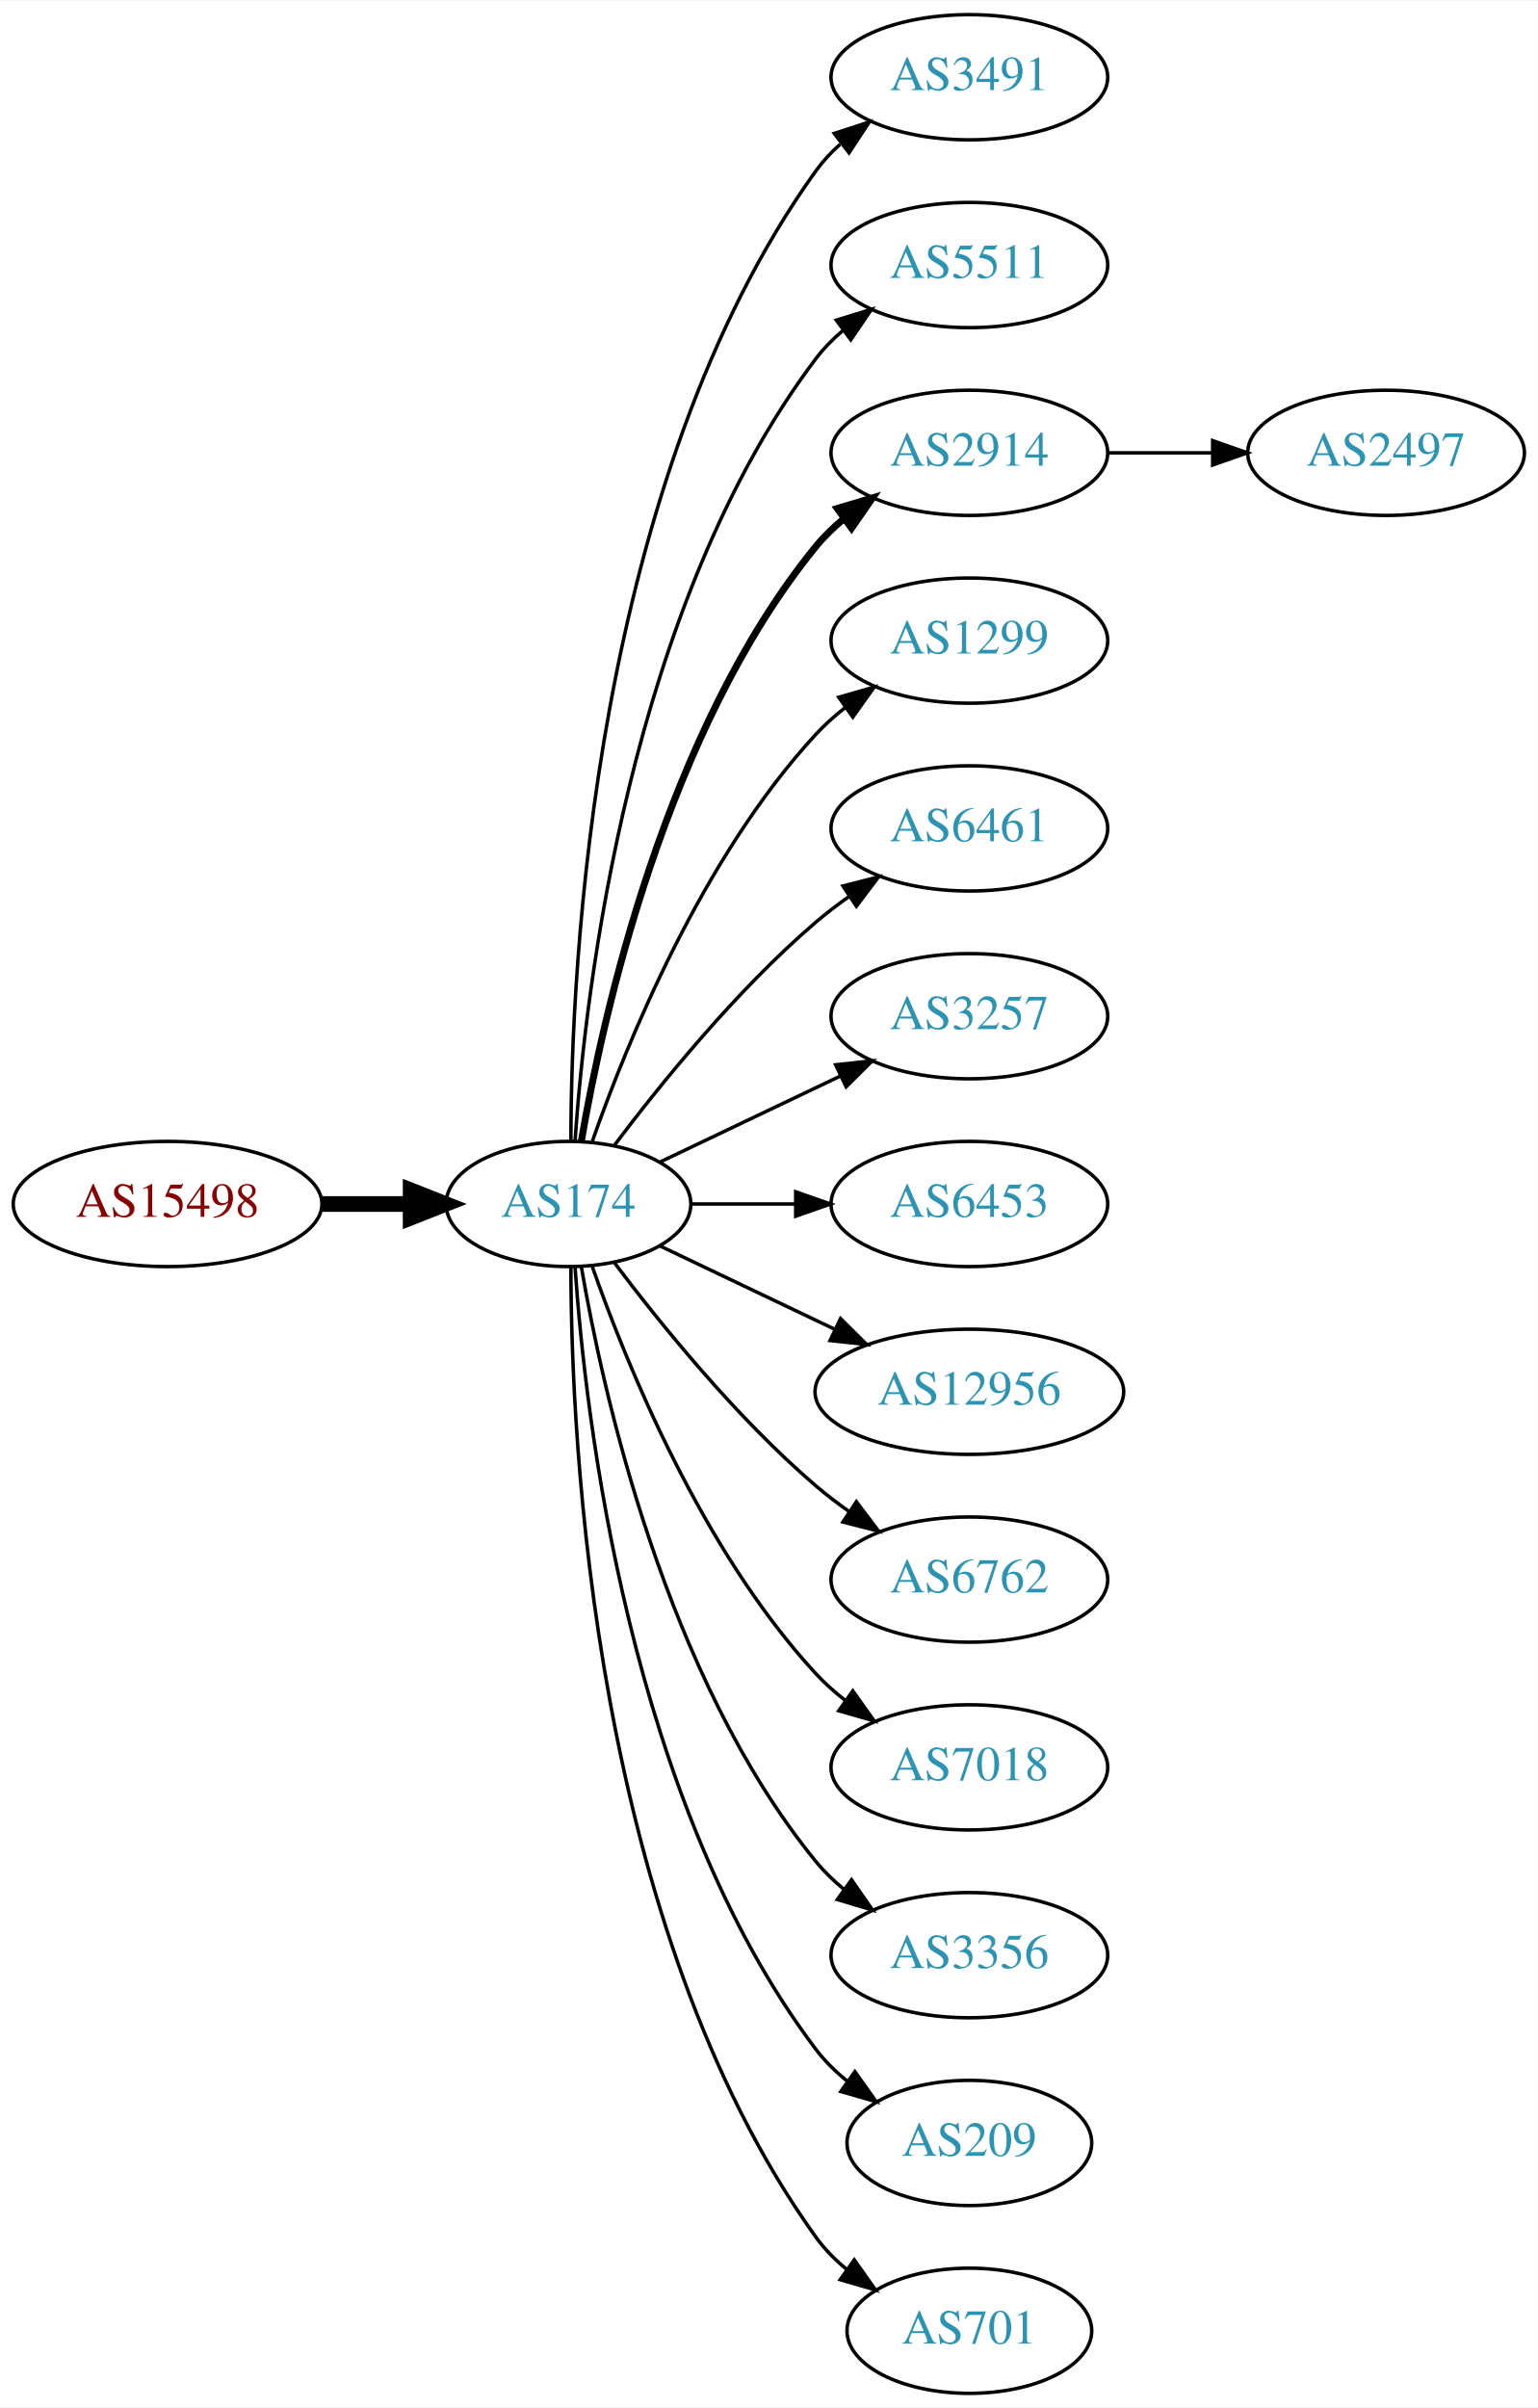
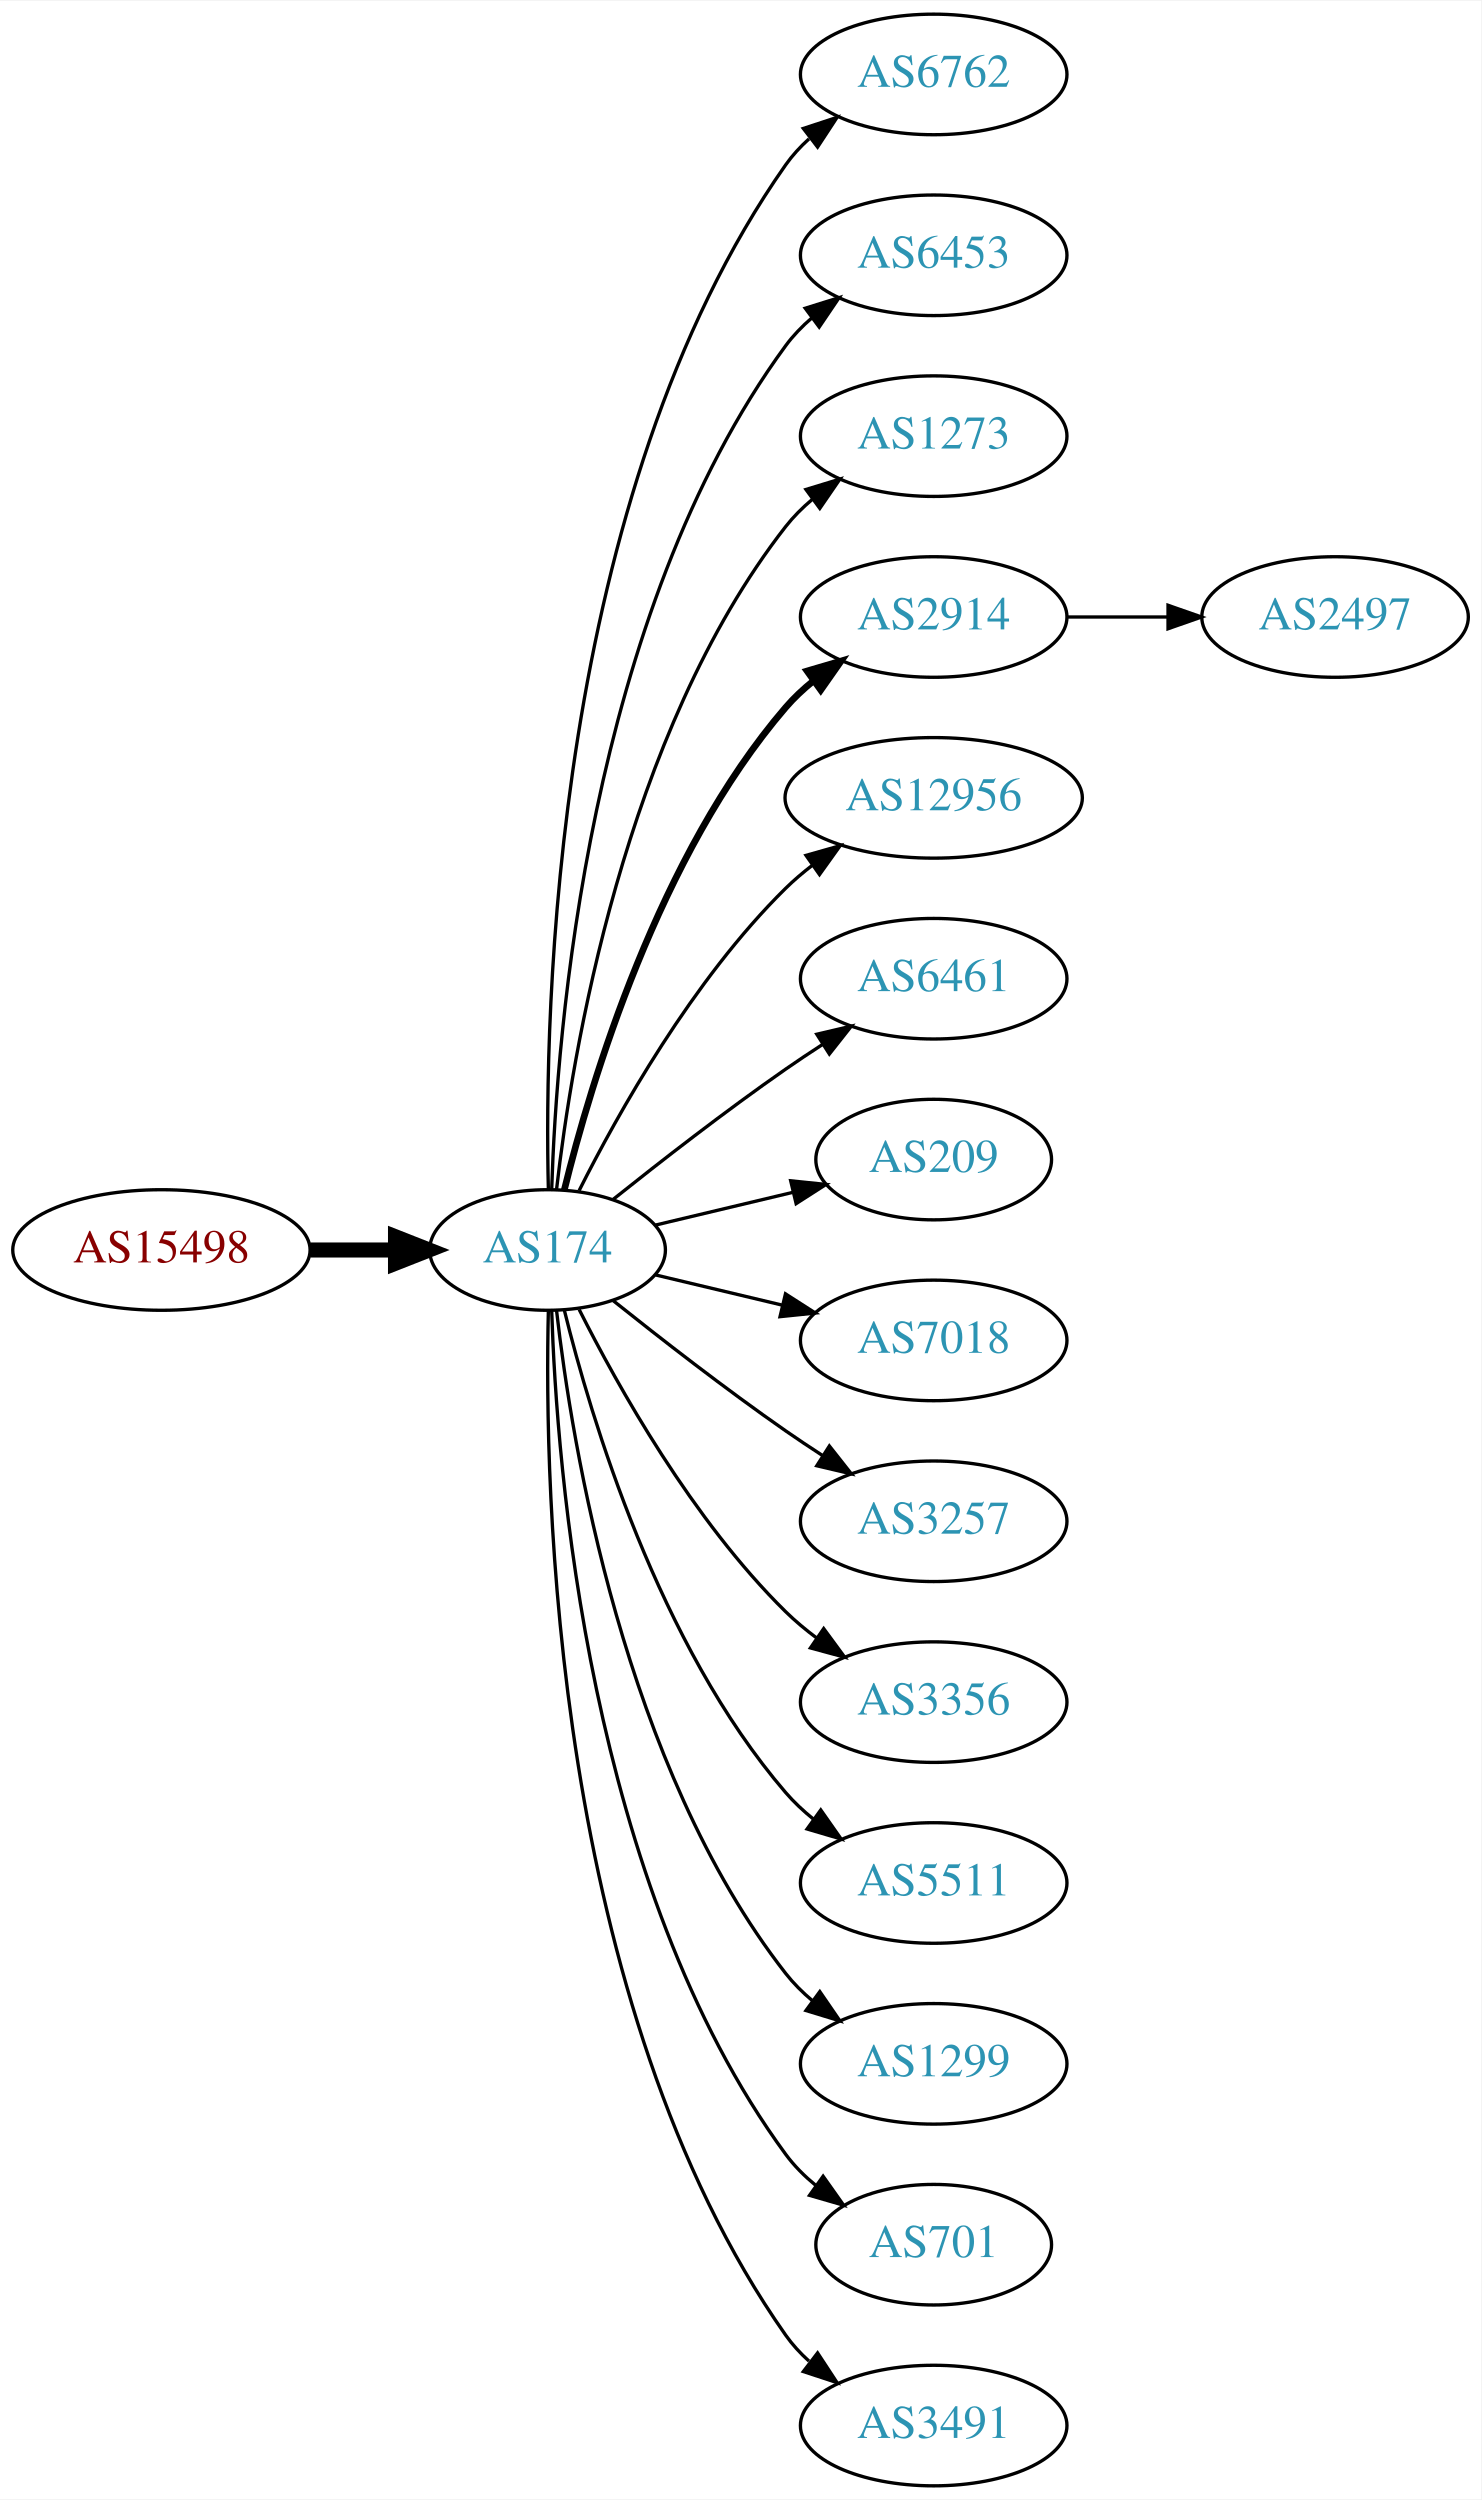
- <svg xmlns="http://www.w3.org/2000/svg" xmlns:xlink="http://www.w3.org/1999/xlink" width="442pt" height="692pt" viewBox="0.00 0.00 442.27 692.00">
-   <g id="graph0" class="graph" transform="scale(1 1) rotate(0) translate(4 688)">
-     <polygon fill="white" stroke="none" points="-4,4 -4,-688 438.271,-688 438.271,4 -4,4" />
+ <svg xmlns="http://www.w3.org/2000/svg" xmlns:xlink="http://www.w3.org/1999/xlink" width="442pt" height="746pt" viewBox="0.00 0.00 442.27 746.00">
+   <g id="graph0" class="graph" transform="scale(1 1) rotate(0) translate(4 742)">
+     <polygon fill="white" stroke="none" points="-4,4 -4,-742 438.271,-742 438.271,4 -4,4" />
    <g id="node1" class="node">
      <g id="a_node1">
        <a xlink:href="/asn/15498" xlink:title="AS15498 ~ RTCnow Streaming Services GmbH [AT]">
-           <ellipse fill="#ffffff" stroke="black" cx="44.196" cy="-342" rx="44.393" ry="18" />
-           <text text-anchor="middle" x="44.196" y="-338.3" font-family="Times,serif" font-size="14.00" fill="#880000">AS15498</text>
+           <ellipse fill="#ffffff" stroke="black" cx="44.196" cy="-369" rx="44.393" ry="18" />
+           <text text-anchor="middle" x="44.196" y="-365.3" font-family="Times,serif" font-size="14.00" fill="#880000">AS15498</text>
        </a>
      </g>
    </g>
    <g id="node2" class="node">
      <g id="a_node2">
        <a xlink:href="/asn/174" xlink:title="AS174 ~ Cogent Communications [US]">
-           <ellipse fill="#ffffff" stroke="black" cx="159.489" cy="-342" rx="35.194" ry="18" />
-           <text text-anchor="middle" x="159.489" y="-338.3" font-family="Times,serif" font-size="14.00" fill="#2c94b3">AS174</text>
+           <ellipse fill="#ffffff" stroke="black" cx="159.489" cy="-369" rx="35.194" ry="18" />
+           <text text-anchor="middle" x="159.489" y="-365.3" font-family="Times,serif" font-size="14.00" fill="#2c94b3">AS174</text>
        </a>
      </g>
    </g>
    <g id="edge1" class="edge">
-       <path fill="none" stroke="black" stroke-width="4.5" d="M88.674,-342C96.923,-342 105.566,-342 113.85,-342" />
-       <polygon fill="black" stroke="black" stroke-width="4.5" points="114.094,-345.938 124.094,-342 114.094,-338.063 114.094,-345.938" />
+       <path fill="none" stroke="black" stroke-width="4.5" d="M88.674,-369C96.923,-369 105.566,-369 113.85,-369" />
+       <polygon fill="black" stroke="black" stroke-width="4.5" points="114.094,-372.938 124.094,-369 114.094,-365.063 114.094,-372.938" />
    </g>
    <g id="node3" class="node">
      <g id="a_node3">
-         <a xlink:href="/asn/3491" xlink:title="AS3491 ~ PCCW Global, Inc. [US]">
-           <ellipse fill="#ffffff" stroke="black" cx="274.782" cy="-666" rx="39.794" ry="18" />
-           <text text-anchor="middle" x="274.782" y="-662.3" font-family="Times,serif" font-size="14.00" fill="#2c94b3">AS3491</text>
+         <a xlink:href="/asn/6762" xlink:title="AS6762 ~ TELECOM ITALIA SPARKLE S.p.A. [IT]">
+           <ellipse fill="#ffffff" stroke="black" cx="274.782" cy="-720" rx="39.794" ry="18" />
+           <text text-anchor="middle" x="274.782" y="-716.3" font-family="Times,serif" font-size="14.00" fill="#2c94b3">AS6762</text>
        </a>
      </g>
    </g>
    <g id="edge2" class="edge">
-       <path fill="none" stroke="black" d="M160.187,-360.321C160.264,-410.022 166.536,-549.655 230.586,-639 232.595,-641.803 234.995,-644.379 237.62,-646.731" />
-       <polygon fill="black" stroke="black" points="235.928,-649.843 246.002,-653.124 240.172,-644.276 235.928,-649.843" />
+       <path fill="none" stroke="black" d="M159.734,-387.046C158.442,-439.441 161.092,-594.12 230.586,-693 232.569,-695.822 234.951,-698.411 237.563,-700.772" />
+       <polygon fill="black" stroke="black" points="235.859,-703.875 245.925,-707.178 240.115,-698.318 235.859,-703.875" />
    </g>
    <g id="node4" class="node">
      <g id="a_node4">
-         <a xlink:href="/asn/5511" xlink:title="AS5511 ~ Orange S.A. [FR]">
-           <ellipse fill="#ffffff" stroke="black" cx="274.782" cy="-612" rx="39.794" ry="18" />
-           <text text-anchor="middle" x="274.782" y="-608.3" font-family="Times,serif" font-size="14.00" fill="#2c94b3">AS5511</text>
+         <a xlink:href="/asn/6453" xlink:title="AS6453 ~ TATA COMMUNICATIONS (AMERICA) INC [US]">
+           <ellipse fill="#ffffff" stroke="black" cx="274.782" cy="-666" rx="39.794" ry="18" />
+           <text text-anchor="middle" x="274.782" y="-662.3" font-family="Times,serif" font-size="14.00" fill="#2c94b3">AS6453</text>
        </a>
      </g>
    </g>
    <g id="edge3" class="edge">
-       <path fill="none" stroke="black" d="M161.376,-360.104C164.339,-403.29 177.025,-514.03 230.586,-585 232.85,-588 235.553,-590.748 238.487,-593.245" />
-       <polygon fill="black" stroke="black" points="236.524,-596.147 246.648,-599.27 240.681,-590.515 236.524,-596.147" />
+       <path fill="none" stroke="black" d="M160.722,-387.008C162.187,-433.362 171.706,-558.765 230.586,-639 232.81,-642.03 235.486,-644.798 238.402,-647.308" />
+       <polygon fill="black" stroke="black" points="236.425,-650.199 246.54,-653.35 240.597,-644.579 236.425,-650.199" />
    </g>
    <g id="node5" class="node">
      <g id="a_node5">
+         <a xlink:href="/asn/1273" xlink:title="AS1273 ~ Vodafone Group PLC [EU]">
+           <ellipse fill="#ffffff" stroke="black" cx="274.782" cy="-612" rx="39.794" ry="18" />
+           <text text-anchor="middle" x="274.782" y="-608.3" font-family="Times,serif" font-size="14.00" fill="#2c94b3">AS1273</text>
+         </a>
+       </g>
+     </g>
+     <g id="edge4" class="edge">
+       <path fill="none" stroke="black" d="M162.185,-387.16C166.726,-426.943 182.299,-523.164 230.586,-585 232.899,-587.962 235.635,-590.685 238.589,-593.167" />
+       <polygon fill="black" stroke="black" points="236.644,-596.081 246.779,-599.169 240.782,-590.435 236.644,-596.081" />
+     </g>
+     <g id="node6" class="node">
+       <g id="a_node6">
        <a xlink:href="/asn/2914" xlink:title="AS2914 ~ NTT America, Inc. [US]">
          <ellipse fill="#ffffff" stroke="black" cx="274.782" cy="-558" rx="39.794" ry="18" />
          <text text-anchor="middle" x="274.782" y="-554.3" font-family="Times,serif" font-size="14.00" fill="#2c94b3">AS2914</text>
        </a>
      </g>
    </g>
-     <g id="edge4" class="edge">
-       <path fill="none" stroke="black" stroke-width="2" d="M163.19,-360.067C169.373,-396.126 187.481,-478.093 230.586,-531 232.96,-533.914 235.736,-536.604 238.716,-539.066" />
-       <polygon fill="black" stroke="black" stroke-width="2" points="236.793,-541.995 246.941,-545.04 240.907,-536.331 236.793,-541.995" />
-     </g>
-     <g id="node6" class="node">
-       <g id="a_node6">
-         <a xlink:href="/asn/1299" xlink:title="AS1299 ~ Telia Carrier [EU]">
-           <ellipse fill="#ffffff" stroke="black" cx="274.782" cy="-504" rx="39.794" ry="18" />
-           <text text-anchor="middle" x="274.782" y="-500.3" font-family="Times,serif" font-size="14.00" fill="#2c94b3">AS1299</text>
-         </a>
-       </g>
-     </g>
    <g id="edge5" class="edge">
-       <path fill="none" stroke="black" d="M166.341,-360.01C176.069,-387.764 197.802,-441.492 230.586,-477 233.136,-479.762 236.029,-482.35 239.082,-484.748" />
-       <polygon fill="black" stroke="black" points="237.224,-487.72 247.41,-490.633 241.264,-482.003 237.224,-487.72" />
+       <path fill="none" stroke="black" stroke-width="2" d="M164.494,-386.948C172.398,-419.001 192.621,-486.854 230.586,-531 233.037,-533.85 235.864,-536.497 238.876,-538.932" />
+       <polygon fill="black" stroke="black" stroke-width="2" points="236.981,-541.88 247.146,-544.868 241.063,-536.193 236.981,-541.88" />
    </g>
    <g id="node7" class="node">
      <g id="a_node7">
+         <a xlink:href="/asn/12956" xlink:title="AS12956 ~ TELXIUS [ES]">
+           <ellipse fill="#ffffff" stroke="black" cx="274.782" cy="-504" rx="44.393" ry="18" />
+           <text text-anchor="middle" x="274.782" y="-500.3" font-family="Times,serif" font-size="14.00" fill="#2c94b3">AS12956</text>
+         </a>
+       </g>
+     </g>
+     <g id="edge6" class="edge">
+       <path fill="none" stroke="black" d="M168.92,-386.751C180.434,-409.639 202.85,-449.733 230.586,-477 233.057,-479.43 235.784,-481.748 238.631,-483.932" />
+       <polygon fill="black" stroke="black" points="236.662,-486.827 246.856,-489.715 240.688,-481.1 236.662,-486.827" />
+     </g>
+     <g id="node8" class="node">
+       <g id="a_node8">
        <a xlink:href="/asn/6461" xlink:title="AS6461 ~ Zayo Bandwidth [US]">
          <ellipse fill="#ffffff" stroke="black" cx="274.782" cy="-450" rx="39.794" ry="18" />
          <text text-anchor="middle" x="274.782" y="-446.3" font-family="Times,serif" font-size="14.00" fill="#2c94b3">AS6461</text>
        </a>
      </g>
    </g>
-     <g id="edge6" class="edge">
-       <path fill="none" stroke="black" d="M172.644,-358.818C185.709,-376.175 207.7,-403.407 230.586,-423 233.599,-425.579 236.881,-428.083 240.247,-430.459" />
-       <polygon fill="black" stroke="black" points="238.414,-433.444 248.677,-436.072 242.293,-427.617 238.414,-433.444" />
-     </g>
-     <g id="node8" class="node">
-       <g id="a_node8">
-         <a xlink:href="/asn/3257" xlink:title="AS3257 ~ GTT [DE]">
-           <ellipse fill="#ffffff" stroke="black" cx="274.782" cy="-396" rx="39.794" ry="18" />
-           <text text-anchor="middle" x="274.782" y="-392.3" font-family="Times,serif" font-size="14.00" fill="#2c94b3">AS3257</text>
-         </a>
-       </g>
-     </g>
    <g id="edge7" class="edge">
-       <path fill="none" stroke="black" d="M185.914,-354.119C201.217,-361.413 220.94,-370.814 237.822,-378.86" />
-       <polygon fill="black" stroke="black" points="236.329,-382.026 246.862,-383.169 239.341,-375.707 236.329,-382.026" />
+       <path fill="none" stroke="black" d="M179.155,-384.18C193.067,-395.295 212.675,-410.548 230.586,-423 234.099,-425.442 237.826,-427.925 241.562,-430.347" />
+       <polygon fill="black" stroke="black" points="239.88,-433.425 250.197,-435.838 243.636,-427.518 239.88,-433.425" />
    </g>
    <g id="node9" class="node">
      <g id="a_node9">
-         <a xlink:href="/asn/6453" xlink:title="AS6453 ~ TATA COMMUNICATIONS (AMERICA) INC [US]">
-           <ellipse fill="#ffffff" stroke="black" cx="274.782" cy="-342" rx="39.794" ry="18" />
-           <text text-anchor="middle" x="274.782" y="-338.3" font-family="Times,serif" font-size="14.00" fill="#2c94b3">AS6453</text>
+         <a xlink:href="/asn/209" xlink:title="AS209 ~ CenturyLink Communications, LLC [US]">
+           <ellipse fill="#ffffff" stroke="black" cx="274.782" cy="-396" rx="35.194" ry="18" />
+           <text text-anchor="middle" x="274.782" y="-392.3" font-family="Times,serif" font-size="14.00" fill="#2c94b3">AS209</text>
        </a>
      </g>
    </g>
    <g id="edge8" class="edge">
-       <path fill="none" stroke="black" d="M194.788,-342C204.165,-342 214.516,-342 224.55,-342" />
-       <polygon fill="black" stroke="black" points="224.839,-345.5 234.839,-342 224.839,-338.5 224.839,-345.5" />
+       <path fill="none" stroke="black" d="M191.747,-376.449C204.377,-379.459 219.131,-382.976 232.617,-386.19" />
+       <polygon fill="black" stroke="black" points="232.087,-389.661 242.626,-388.575 233.71,-382.852 232.087,-389.661" />
    </g>
    <g id="node10" class="node">
      <g id="a_node10">
-         <a xlink:href="/asn/12956" xlink:title="AS12956 ~ TELXIUS [ES]">
-           <ellipse fill="#ffffff" stroke="black" cx="274.782" cy="-288" rx="44.393" ry="18" />
-           <text text-anchor="middle" x="274.782" y="-284.3" font-family="Times,serif" font-size="14.00" fill="#2c94b3">AS12956</text>
+         <a xlink:href="/asn/7018" xlink:title="AS7018 ~ AT&amp;T Services, Inc. [US]">
+           <ellipse fill="#ffffff" stroke="black" cx="274.782" cy="-342" rx="39.794" ry="18" />
+           <text text-anchor="middle" x="274.782" y="-338.3" font-family="Times,serif" font-size="14.00" fill="#2c94b3">AS7018</text>
        </a>
      </g>
    </g>
    <g id="edge9" class="edge">
-       <path fill="none" stroke="black" d="M185.914,-329.881C200.639,-322.863 219.457,-313.894 235.897,-306.057" />
-       <polygon fill="black" stroke="black" points="237.733,-309.06 245.254,-301.598 234.721,-302.741 237.733,-309.06" />
+       <path fill="none" stroke="black" d="M191.747,-361.551C203.427,-358.767 216.922,-355.551 229.552,-352.541" />
+       <polygon fill="black" stroke="black" points="230.527,-355.907 239.443,-350.184 228.904,-349.097 230.527,-355.907" />
    </g>
    <g id="node11" class="node">
      <g id="a_node11">
-         <a xlink:href="/asn/6762" xlink:title="AS6762 ~ TELECOM ITALIA SPARKLE S.p.A. [IT]">
-           <ellipse fill="#ffffff" stroke="black" cx="274.782" cy="-234" rx="39.794" ry="18" />
-           <text text-anchor="middle" x="274.782" y="-230.3" font-family="Times,serif" font-size="14.00" fill="#2c94b3">AS6762</text>
+         <a xlink:href="/asn/3257" xlink:title="AS3257 ~ GTT [DE]">
+           <ellipse fill="#ffffff" stroke="black" cx="274.782" cy="-288" rx="39.794" ry="18" />
+           <text text-anchor="middle" x="274.782" y="-284.3" font-family="Times,serif" font-size="14.00" fill="#2c94b3">AS3257</text>
        </a>
      </g>
    </g>
    <g id="edge10" class="edge">
-       <path fill="none" stroke="black" d="M172.644,-325.182C185.709,-307.825 207.7,-280.593 230.586,-261 233.599,-258.421 236.881,-255.917 240.247,-253.541" />
-       <polygon fill="black" stroke="black" points="242.293,-256.383 248.677,-247.928 238.414,-250.556 242.293,-256.383" />
+       <path fill="none" stroke="black" d="M179.155,-353.82C193.067,-342.705 212.675,-327.452 230.586,-315 234.099,-312.558 237.826,-310.075 241.562,-307.653" />
+       <polygon fill="black" stroke="black" points="243.636,-310.482 250.197,-302.162 239.88,-304.575 243.636,-310.482" />
    </g>
    <g id="node12" class="node">
      <g id="a_node12">
-         <a xlink:href="/asn/7018" xlink:title="AS7018 ~ AT&amp;T Services, Inc. [US]">
-           <ellipse fill="#ffffff" stroke="black" cx="274.782" cy="-180" rx="39.794" ry="18" />
-           <text text-anchor="middle" x="274.782" y="-176.3" font-family="Times,serif" font-size="14.00" fill="#2c94b3">AS7018</text>
+         <a xlink:href="/asn/3356" xlink:title="AS3356 ~ Level 3 Parent, LLC [US]">
+           <ellipse fill="#ffffff" stroke="black" cx="274.782" cy="-234" rx="39.794" ry="18" />
+           <text text-anchor="middle" x="274.782" y="-230.3" font-family="Times,serif" font-size="14.00" fill="#2c94b3">AS3356</text>
        </a>
      </g>
    </g>
    <g id="edge11" class="edge">
-       <path fill="none" stroke="black" d="M166.341,-323.99C176.069,-296.236 197.802,-242.508 230.586,-207 233.136,-204.238 236.029,-201.65 239.082,-199.252" />
-       <polygon fill="black" stroke="black" points="241.264,-201.997 247.41,-193.367 237.224,-196.28 241.264,-201.997" />
+       <path fill="none" stroke="black" d="M168.92,-351.249C180.434,-328.361 202.85,-288.267 230.586,-261 233.414,-258.22 236.577,-255.585 239.87,-253.13" />
+       <polygon fill="black" stroke="black" points="241.937,-255.957 248.21,-247.418 237.982,-250.182 241.937,-255.957" />
    </g>
    <g id="node13" class="node">
      <g id="a_node13">
-         <a xlink:href="/asn/3356" xlink:title="AS3356 ~ Level 3 Parent, LLC [US]">
-           <ellipse fill="#ffffff" stroke="black" cx="274.782" cy="-126" rx="39.794" ry="18" />
-           <text text-anchor="middle" x="274.782" y="-122.3" font-family="Times,serif" font-size="14.00" fill="#2c94b3">AS3356</text>
+         <a xlink:href="/asn/5511" xlink:title="AS5511 ~ Orange S.A. [FR]">
+           <ellipse fill="#ffffff" stroke="black" cx="274.782" cy="-180" rx="39.794" ry="18" />
+           <text text-anchor="middle" x="274.782" y="-176.3" font-family="Times,serif" font-size="14.00" fill="#2c94b3">AS5511</text>
        </a>
      </g>
    </g>
    <g id="edge12" class="edge">
-       <path fill="none" stroke="black" d="M163.19,-323.933C169.373,-287.874 187.481,-205.907 230.586,-153 232.96,-150.086 235.736,-147.396 238.716,-144.934" />
-       <polygon fill="black" stroke="black" points="240.907,-147.669 246.941,-138.96 236.793,-142.005 240.907,-147.669" />
+       <path fill="none" stroke="black" d="M164.494,-351.052C172.398,-318.999 192.621,-251.146 230.586,-207 233.037,-204.15 235.864,-201.503 238.876,-199.068" />
+       <polygon fill="black" stroke="black" points="241.063,-201.807 247.146,-193.132 236.981,-196.12 241.063,-201.807" />
    </g>
    <g id="node14" class="node">
      <g id="a_node14">
-         <a xlink:href="/asn/209" xlink:title="AS209 ~ CenturyLink Communications, LLC [US]">
-           <ellipse fill="#ffffff" stroke="black" cx="274.782" cy="-72" rx="35.194" ry="18" />
-           <text text-anchor="middle" x="274.782" y="-68.3" font-family="Times,serif" font-size="14.00" fill="#2c94b3">AS209</text>
+         <a xlink:href="/asn/1299" xlink:title="AS1299 ~ Telia Carrier [EU]">
+           <ellipse fill="#ffffff" stroke="black" cx="274.782" cy="-126" rx="39.794" ry="18" />
+           <text text-anchor="middle" x="274.782" y="-122.3" font-family="Times,serif" font-size="14.00" fill="#2c94b3">AS1299</text>
        </a>
      </g>
    </g>
    <g id="edge13" class="edge">
-       <path fill="none" stroke="black" d="M161.376,-323.896C164.339,-280.71 177.025,-169.97 230.586,-99 233.163,-95.585 236.309,-92.497 239.716,-89.733" />
-       <polygon fill="black" stroke="black" points="241.855,-92.508 247.996,-83.875 237.811,-86.793 241.855,-92.508" />
+       <path fill="none" stroke="black" d="M162.185,-350.84C166.726,-311.057 182.299,-214.836 230.586,-153 232.899,-150.038 235.635,-147.315 238.589,-144.833" />
+       <polygon fill="black" stroke="black" points="240.782,-147.565 246.779,-138.831 236.644,-141.919 240.782,-147.565" />
    </g>
    <g id="node15" class="node">
      <g id="a_node15">
        <a xlink:href="/asn/701" xlink:title="AS701 ~ UUNET [US]">
-           <ellipse fill="#ffffff" stroke="black" cx="274.782" cy="-18" rx="35.194" ry="18" />
-           <text text-anchor="middle" x="274.782" y="-14.3" font-family="Times,serif" font-size="14.00" fill="#2c94b3">AS701</text>
+           <ellipse fill="#ffffff" stroke="black" cx="274.782" cy="-72" rx="35.194" ry="18" />
+           <text text-anchor="middle" x="274.782" y="-68.3" font-family="Times,serif" font-size="14.00" fill="#2c94b3">AS701</text>
        </a>
      </g>
    </g>
    <g id="edge14" class="edge">
-       <path fill="none" stroke="black" d="M160.187,-323.679C160.264,-273.978 166.536,-134.345 230.586,-45 233.079,-41.523 236.172,-38.396 239.549,-35.611" />
-       <polygon fill="black" stroke="black" points="241.688,-38.384 247.798,-29.729 237.624,-32.685 241.688,-38.384" />
+       <path fill="none" stroke="black" d="M160.722,-350.992C162.187,-304.638 171.706,-179.235 230.586,-99 233.117,-95.551 236.234,-92.441 239.625,-89.666" />
+       <polygon fill="black" stroke="black" points="241.764,-92.44 247.888,-83.794 237.709,-86.734 241.764,-92.44" />
    </g>
    <g id="node16" class="node">
      <g id="a_node16">
+         <a xlink:href="/asn/3491" xlink:title="AS3491 ~ PCCW Global, Inc. [US]">
+           <ellipse fill="#ffffff" stroke="black" cx="274.782" cy="-18" rx="39.794" ry="18" />
+           <text text-anchor="middle" x="274.782" y="-14.3" font-family="Times,serif" font-size="14.00" fill="#2c94b3">AS3491</text>
+         </a>
+       </g>
+     </g>
+     <g id="edge15" class="edge">
+       <path fill="none" stroke="black" d="M159.734,-350.954C158.442,-298.559 161.092,-143.88 230.586,-45 232.569,-42.178 234.951,-39.589 237.563,-37.228" />
+       <polygon fill="black" stroke="black" points="240.115,-39.682 245.925,-30.822 235.859,-34.125 240.115,-39.682" />
+     </g>
+     <g id="node17" class="node">
+       <g id="a_node17">
        <a xlink:href="/asn/2497" xlink:title="AS2497 ~ Internet Initiative Japan Inc. [JP]">
          <ellipse fill="#ffffff" stroke="black" cx="394.625" cy="-558" rx="39.794" ry="18" />
          <text text-anchor="middle" x="394.625" y="-554.3" font-family="Times,serif" font-size="14.00" fill="#2c94b3">AS2497</text>
        </a>
      </g>
    </g>
-     <g id="edge15" class="edge">
+     <g id="edge16" class="edge">
      <path fill="none" stroke="black" d="M314.695,-558C324.248,-558 334.598,-558 344.56,-558" />
      <polygon fill="black" stroke="black" points="344.753,-561.5 354.753,-558 344.753,-554.5 344.753,-561.5" />
    </g>
  </g>
</svg>
